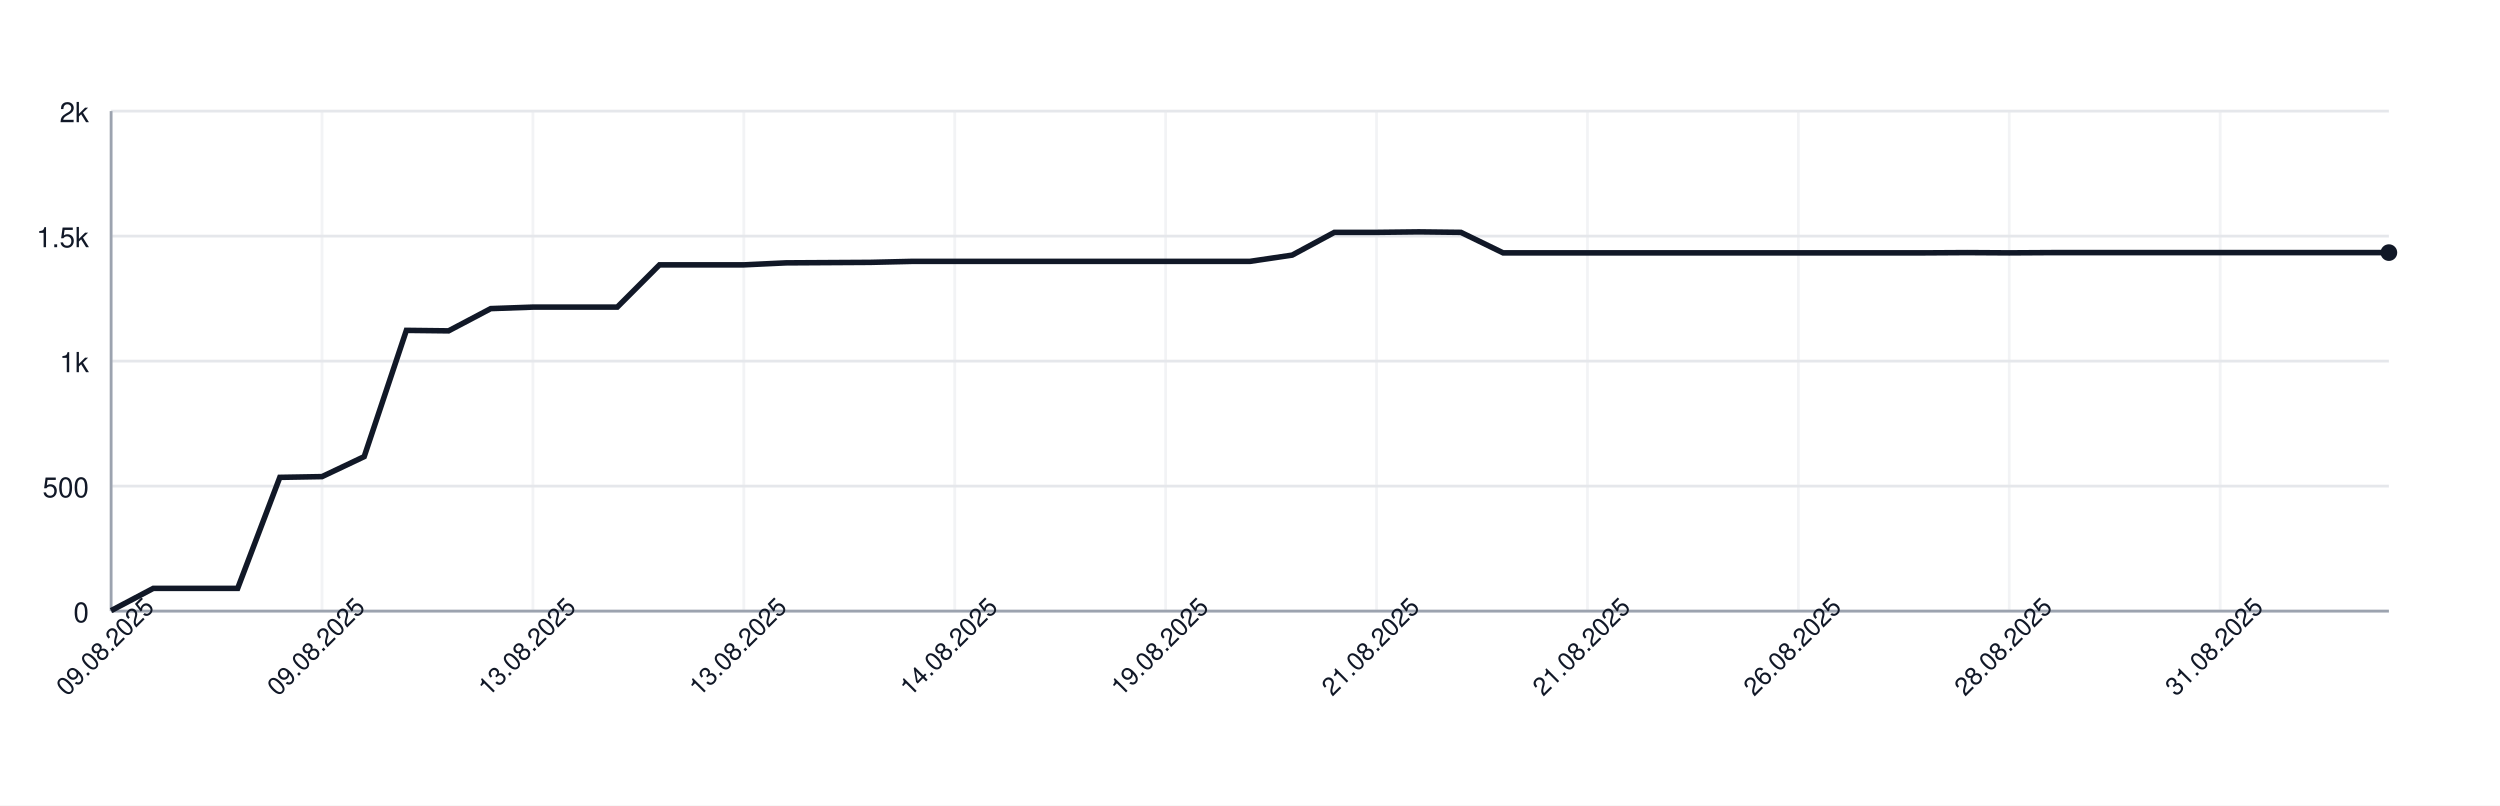
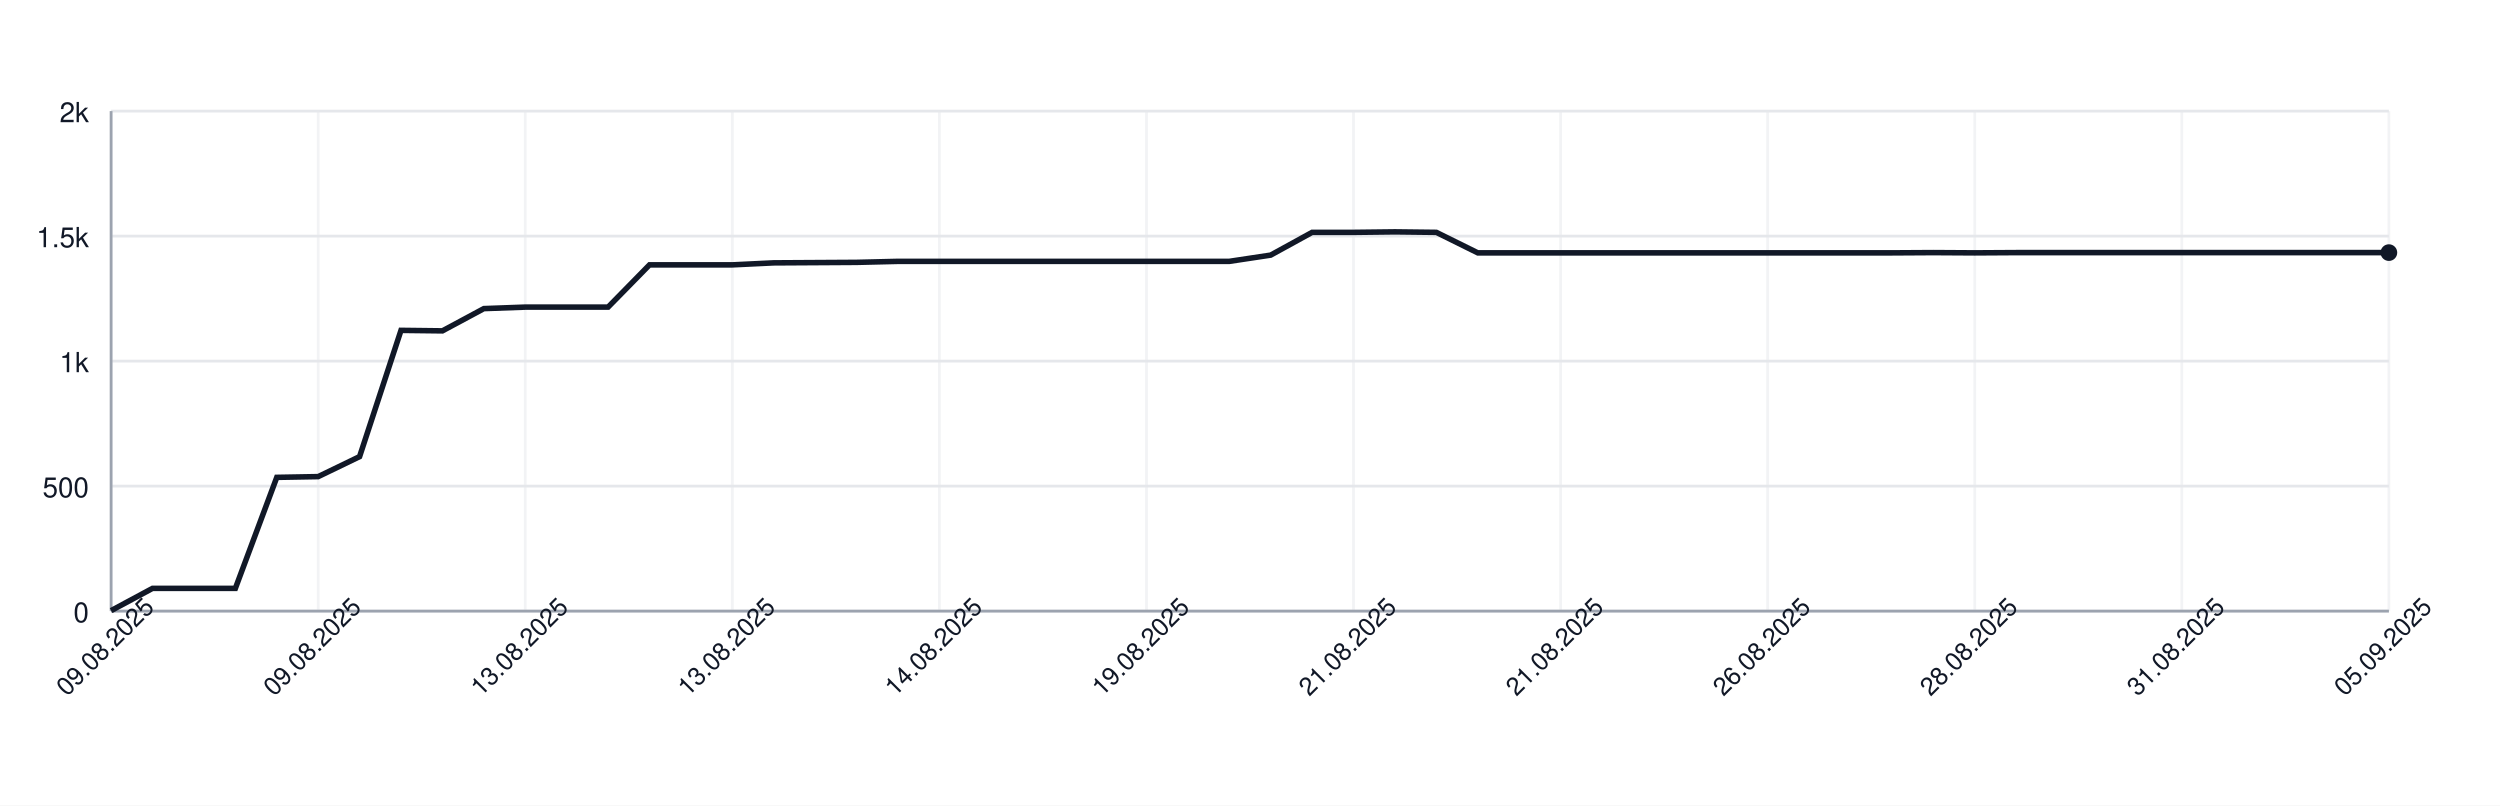
<svg xmlns="http://www.w3.org/2000/svg" width="900" height="290" style="font-family: -apple-system, BlinkMacSystemFont, 'Segoe UI', Helvetica, Arial, sans-serif;">
  <rect width="100%" height="100%" fill="white" />
  <g>
    <line x1="40" y1="220.00" x2="860" y2="220.00" stroke="#e5e7eb" />
    <text x="32" y="224.00" font-size="10" fill="#111827" text-anchor="end">0</text>
    <line x1="40" y1="175.00" x2="860" y2="175.00" stroke="#e5e7eb" />
    <text x="32" y="179.00" font-size="10" fill="#111827" text-anchor="end">500</text>
    <line x1="40" y1="130.00" x2="860" y2="130.00" stroke="#e5e7eb" />
    <text x="32" y="134.00" font-size="10" fill="#111827" text-anchor="end">1k</text>
    <line x1="40" y1="85.00" x2="860" y2="85.00" stroke="#e5e7eb" />
    <text x="32" y="89.00" font-size="10" fill="#111827" text-anchor="end">1.5k</text>
    <line x1="40" y1="40.00" x2="860" y2="40.00" stroke="#e5e7eb" />
    <text x="32" y="44.00" font-size="10" fill="#111827" text-anchor="end">2k</text>
    <line x1="40.00" y1="40" x2="40.00" y2="220" stroke="#e5e7eb" opacity="0.5" />
-     <line x1="115.93" y1="40" x2="115.93" y2="220" stroke="#e5e7eb" opacity="0.5" />
-     <line x1="191.85" y1="40" x2="191.85" y2="220" stroke="#e5e7eb" opacity="0.5" />
-     <line x1="267.78" y1="40" x2="267.78" y2="220" stroke="#e5e7eb" opacity="0.5" />
-     <line x1="343.70" y1="40" x2="343.70" y2="220" stroke="#e5e7eb" opacity="0.5" />
-     <line x1="419.63" y1="40" x2="419.63" y2="220" stroke="#e5e7eb" opacity="0.5" />
-     <line x1="495.56" y1="40" x2="495.56" y2="220" stroke="#e5e7eb" opacity="0.5" />
-     <line x1="571.48" y1="40" x2="571.48" y2="220" stroke="#e5e7eb" opacity="0.5" />
-     <line x1="647.41" y1="40" x2="647.41" y2="220" stroke="#e5e7eb" opacity="0.5" />
-     <line x1="723.33" y1="40" x2="723.33" y2="220" stroke="#e5e7eb" opacity="0.5" />
-     <line x1="799.26" y1="40" x2="799.26" y2="220" stroke="#e5e7eb" opacity="0.5" />
+     <line x1="114.55" y1="40" x2="114.55" y2="220" stroke="#e5e7eb" opacity="0.5" />
+     <line x1="189.09" y1="40" x2="189.09" y2="220" stroke="#e5e7eb" opacity="0.5" />
+     <line x1="263.64" y1="40" x2="263.64" y2="220" stroke="#e5e7eb" opacity="0.5" />
+     <line x1="338.18" y1="40" x2="338.18" y2="220" stroke="#e5e7eb" opacity="0.5" />
+     <line x1="412.73" y1="40" x2="412.73" y2="220" stroke="#e5e7eb" opacity="0.5" />
+     <line x1="487.27" y1="40" x2="487.27" y2="220" stroke="#e5e7eb" opacity="0.5" />
+     <line x1="561.82" y1="40" x2="561.82" y2="220" stroke="#e5e7eb" opacity="0.5" />
+     <line x1="636.36" y1="40" x2="636.36" y2="220" stroke="#e5e7eb" opacity="0.5" />
+     <line x1="710.91" y1="40" x2="710.91" y2="220" stroke="#e5e7eb" opacity="0.5" />
+     <line x1="785.45" y1="40" x2="785.45" y2="220" stroke="#e5e7eb" opacity="0.5" />
+     <line x1="860.00" y1="40" x2="860.00" y2="220" stroke="#e5e7eb" opacity="0.5" />
    <line x1="40" y1="220" x2="860" y2="220" stroke="#9ca3af" />
    <line x1="40" y1="40" x2="40" y2="220" stroke="#9ca3af" />
-     <path d="M 40.00 219.82 L 55.19 211.81 L 70.37 211.81 L 85.56 211.81 L 100.74 171.85 L 115.93 171.58 L 131.11 164.38 L 146.30 118.93 L 161.48 119.11 L 176.67 111.10 L 191.85 110.56 L 207.04 110.56 L 222.22 110.56 L 237.41 95.35 L 252.59 95.35 L 267.78 95.35 L 282.96 94.63 L 298.15 94.54 L 313.33 94.45 L 328.52 94.09 L 343.70 94.09 L 358.89 94.09 L 374.07 94.09 L 389.26 94.09 L 404.44 94.09 L 419.63 94.09 L 434.81 94.09 L 450.00 94.09 L 465.19 91.84 L 480.37 83.65 L 495.56 83.65 L 510.74 83.47 L 525.93 83.65 L 541.11 91.03 L 556.30 91.03 L 571.48 91.03 L 586.67 91.03 L 601.85 91.03 L 617.04 91.03 L 632.22 91.03 L 647.41 91.03 L 662.59 91.03 L 677.78 91.03 L 692.96 91.03 L 708.15 90.94 L 723.33 91.03 L 738.52 90.94 L 753.70 90.94 L 768.89 90.94 L 784.07 90.94 L 799.26 90.94 L 814.44 90.94 L 829.63 90.94 L 844.81 90.94 L 860.00 90.94" fill="none" stroke="#111827" stroke-width="2" />
+     <path d="M 40.00 219.82 L 54.91 211.81 L 69.82 211.81 L 84.73 211.81 L 99.64 171.85 L 114.55 171.58 L 129.45 164.38 L 144.36 118.93 L 159.27 119.11 L 174.18 111.10 L 189.09 110.56 L 204.00 110.56 L 218.91 110.56 L 233.82 95.35 L 248.73 95.35 L 263.64 95.35 L 278.55 94.63 L 293.45 94.54 L 308.36 94.45 L 323.27 94.09 L 338.18 94.09 L 353.09 94.09 L 368.00 94.09 L 382.91 94.09 L 397.82 94.09 L 412.73 94.09 L 427.64 94.09 L 442.55 94.09 L 457.45 91.84 L 472.36 83.65 L 487.27 83.65 L 502.18 83.47 L 517.09 83.65 L 532.00 91.03 L 546.91 91.03 L 561.82 91.03 L 576.73 91.03 L 591.64 91.03 L 606.55 91.03 L 621.45 91.03 L 636.36 91.03 L 651.27 91.03 L 666.18 91.03 L 681.09 91.03 L 696.00 90.94 L 710.91 91.03 L 725.82 90.94 L 740.73 90.94 L 755.64 90.94 L 770.55 90.94 L 785.45 90.94 L 800.36 90.94 L 815.27 90.94 L 830.18 90.94 L 845.09 90.94 L 860.00 90.94" fill="none" stroke="#111827" stroke-width="2" />
    <circle cx="860.00" cy="90.94" r="3" fill="#111827" />
    <text x="40.00" y="235.00" font-size="9" fill="#111827" text-anchor="middle" transform="rotate(-45 40.00 235.00)">09.08.2025</text>
-     <text x="115.93" y="235.00" font-size="9" fill="#111827" text-anchor="middle" transform="rotate(-45 115.93 235.00)">09.08.2025</text>
-     <text x="191.85" y="235.00" font-size="9" fill="#111827" text-anchor="middle" transform="rotate(-45 191.85 235.00)">13.08.2025</text>
-     <text x="267.78" y="235.00" font-size="9" fill="#111827" text-anchor="middle" transform="rotate(-45 267.78 235.00)">13.08.2025</text>
-     <text x="343.70" y="235.00" font-size="9" fill="#111827" text-anchor="middle" transform="rotate(-45 343.70 235.00)">14.08.2025</text>
-     <text x="419.63" y="235.00" font-size="9" fill="#111827" text-anchor="middle" transform="rotate(-45 419.63 235.00)">19.08.2025</text>
-     <text x="495.56" y="235.00" font-size="9" fill="#111827" text-anchor="middle" transform="rotate(-45 495.56 235.00)">21.08.2025</text>
-     <text x="571.48" y="235.00" font-size="9" fill="#111827" text-anchor="middle" transform="rotate(-45 571.48 235.00)">21.08.2025</text>
-     <text x="647.41" y="235.00" font-size="9" fill="#111827" text-anchor="middle" transform="rotate(-45 647.41 235.00)">26.08.2025</text>
-     <text x="723.33" y="235.00" font-size="9" fill="#111827" text-anchor="middle" transform="rotate(-45 723.33 235.00)">28.08.2025</text>
-     <text x="799.26" y="235.00" font-size="9" fill="#111827" text-anchor="middle" transform="rotate(-45 799.26 235.00)">31.08.2025</text>
+     <text x="114.55" y="235.00" font-size="9" fill="#111827" text-anchor="middle" transform="rotate(-45 114.55 235.00)">09.08.2025</text>
+     <text x="189.09" y="235.00" font-size="9" fill="#111827" text-anchor="middle" transform="rotate(-45 189.09 235.00)">13.08.2025</text>
+     <text x="263.64" y="235.00" font-size="9" fill="#111827" text-anchor="middle" transform="rotate(-45 263.64 235.00)">13.08.2025</text>
+     <text x="338.18" y="235.00" font-size="9" fill="#111827" text-anchor="middle" transform="rotate(-45 338.18 235.00)">14.08.2025</text>
+     <text x="412.73" y="235.00" font-size="9" fill="#111827" text-anchor="middle" transform="rotate(-45 412.73 235.00)">19.08.2025</text>
+     <text x="487.27" y="235.00" font-size="9" fill="#111827" text-anchor="middle" transform="rotate(-45 487.27 235.00)">21.08.2025</text>
+     <text x="561.82" y="235.00" font-size="9" fill="#111827" text-anchor="middle" transform="rotate(-45 561.82 235.00)">21.08.2025</text>
+     <text x="636.36" y="235.00" font-size="9" fill="#111827" text-anchor="middle" transform="rotate(-45 636.36 235.00)">26.08.2025</text>
+     <text x="710.91" y="235.00" font-size="9" fill="#111827" text-anchor="middle" transform="rotate(-45 710.91 235.00)">28.08.2025</text>
+     <text x="785.45" y="235.00" font-size="9" fill="#111827" text-anchor="middle" transform="rotate(-45 785.45 235.00)">31.08.2025</text>
+     <text x="860.00" y="235.00" font-size="9" fill="#111827" text-anchor="middle" transform="rotate(-45 860.00 235.00)">05.09.2025</text>
  </g>
</svg>
